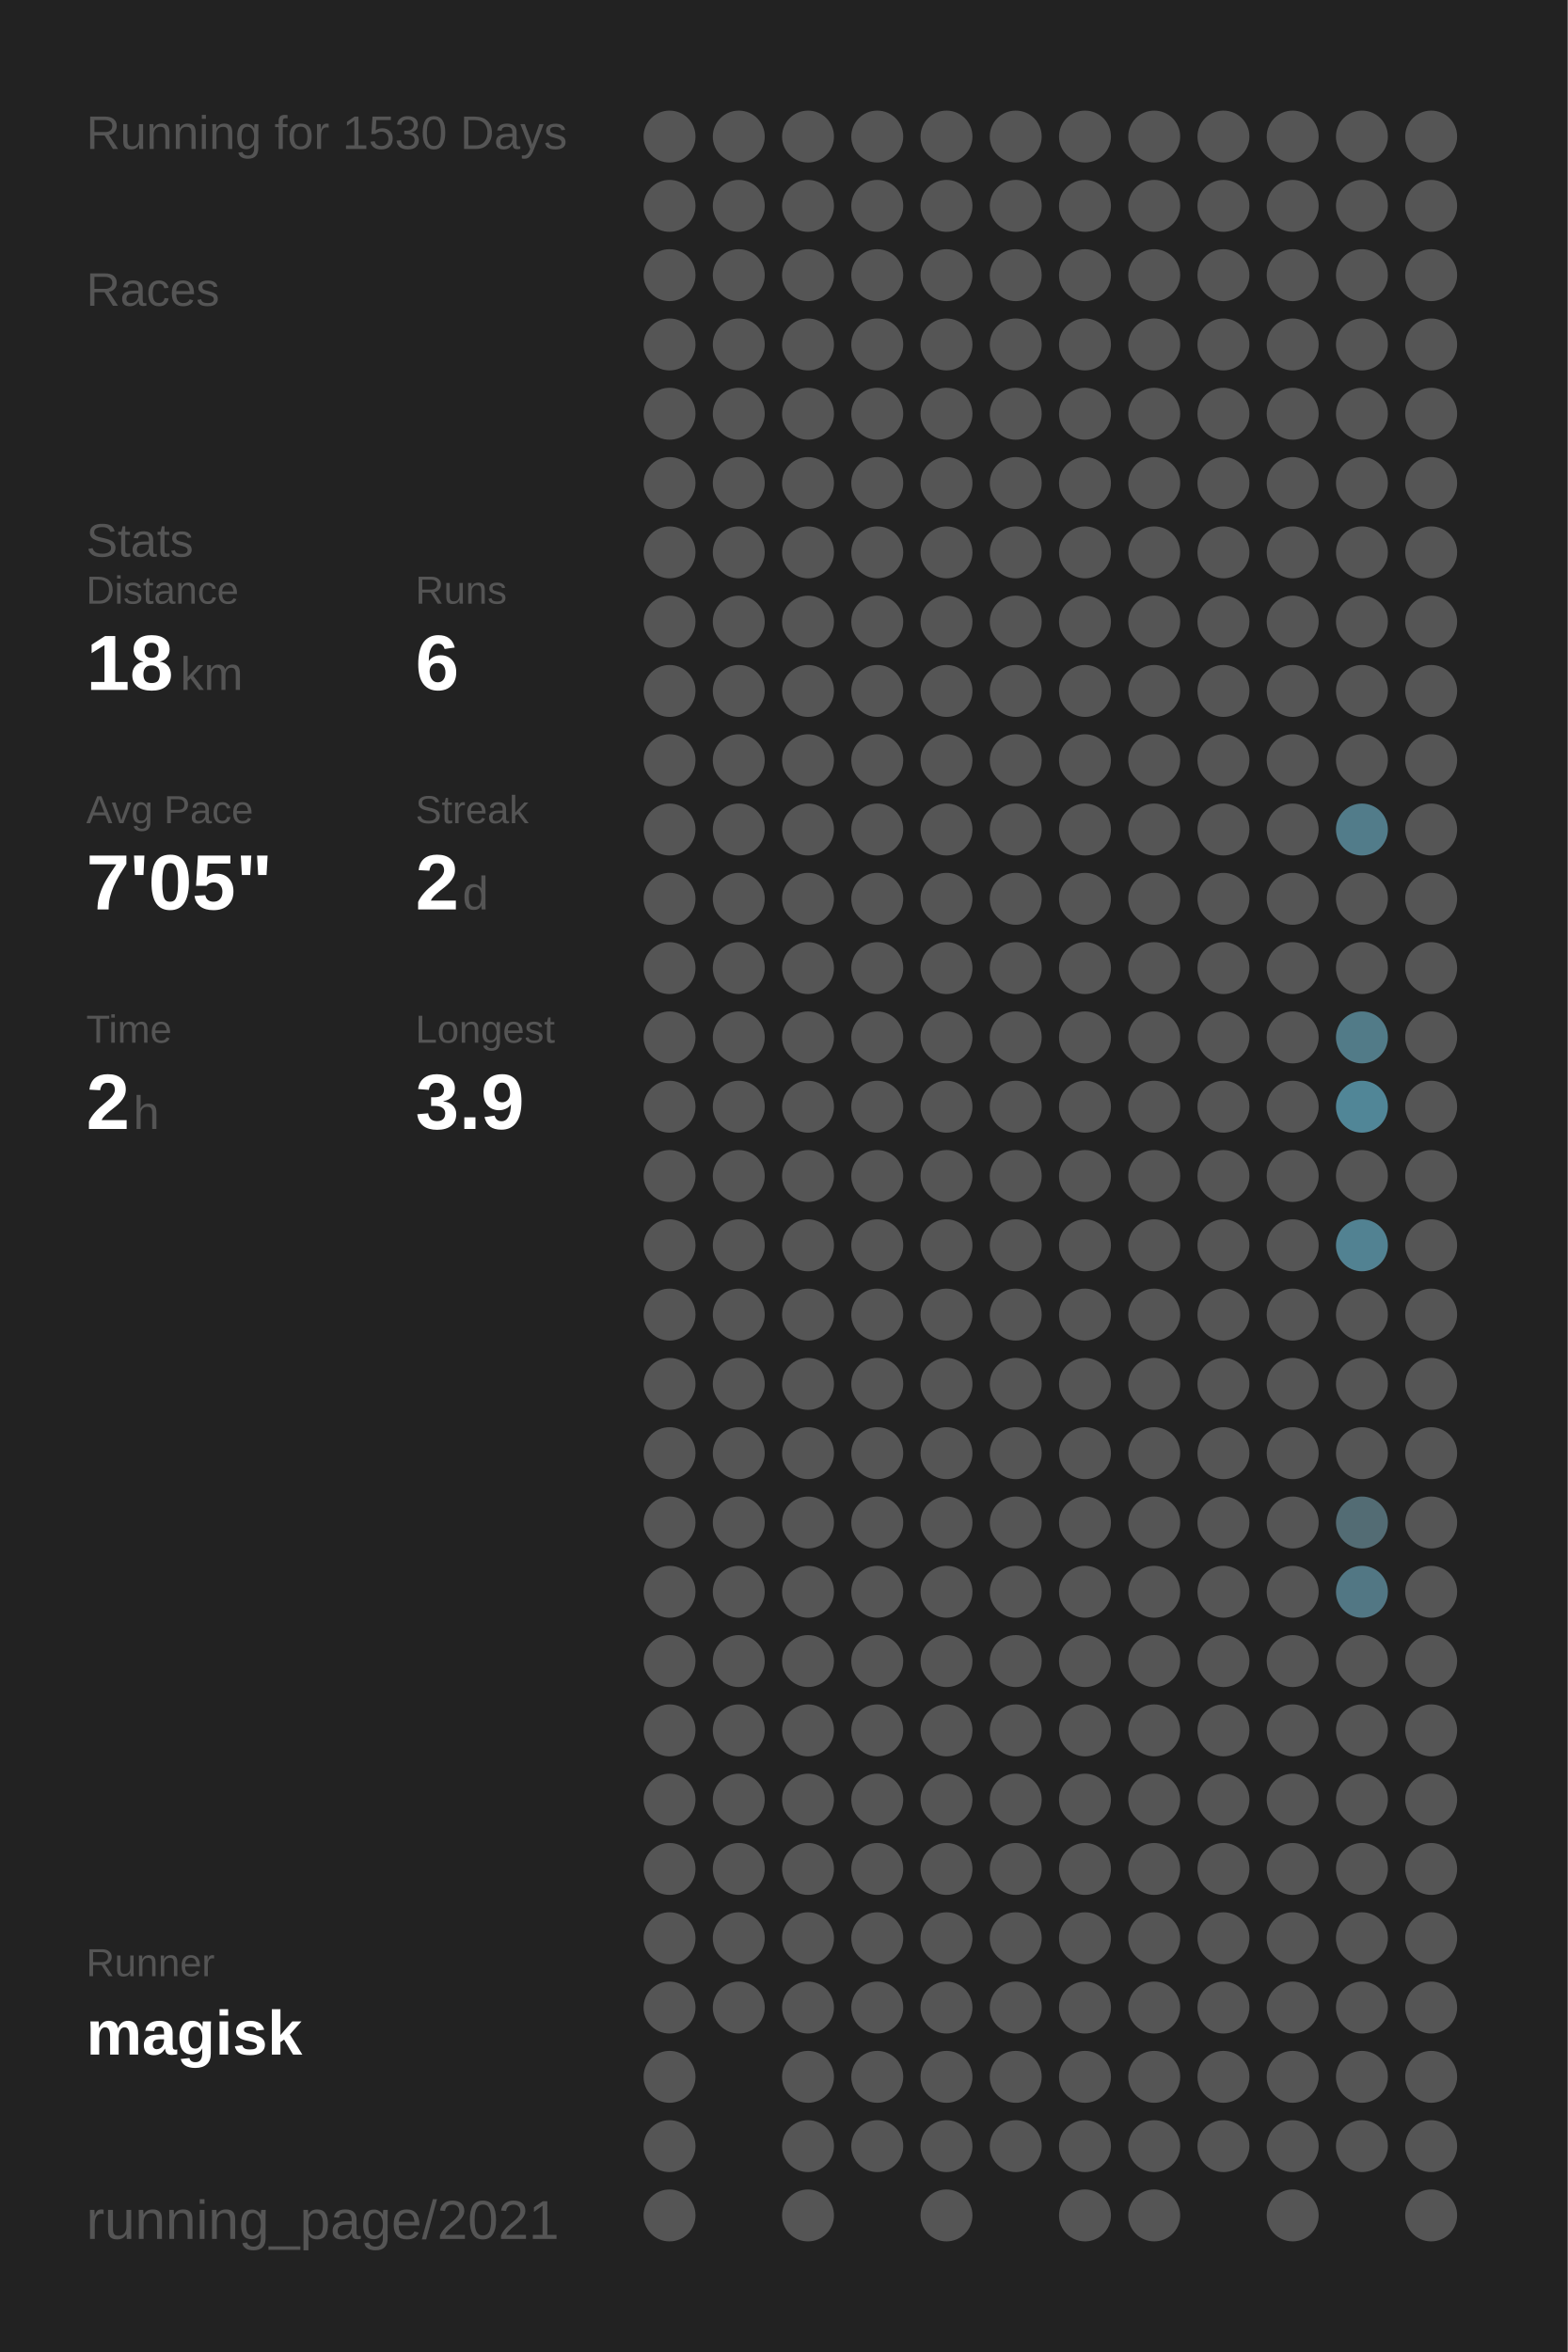
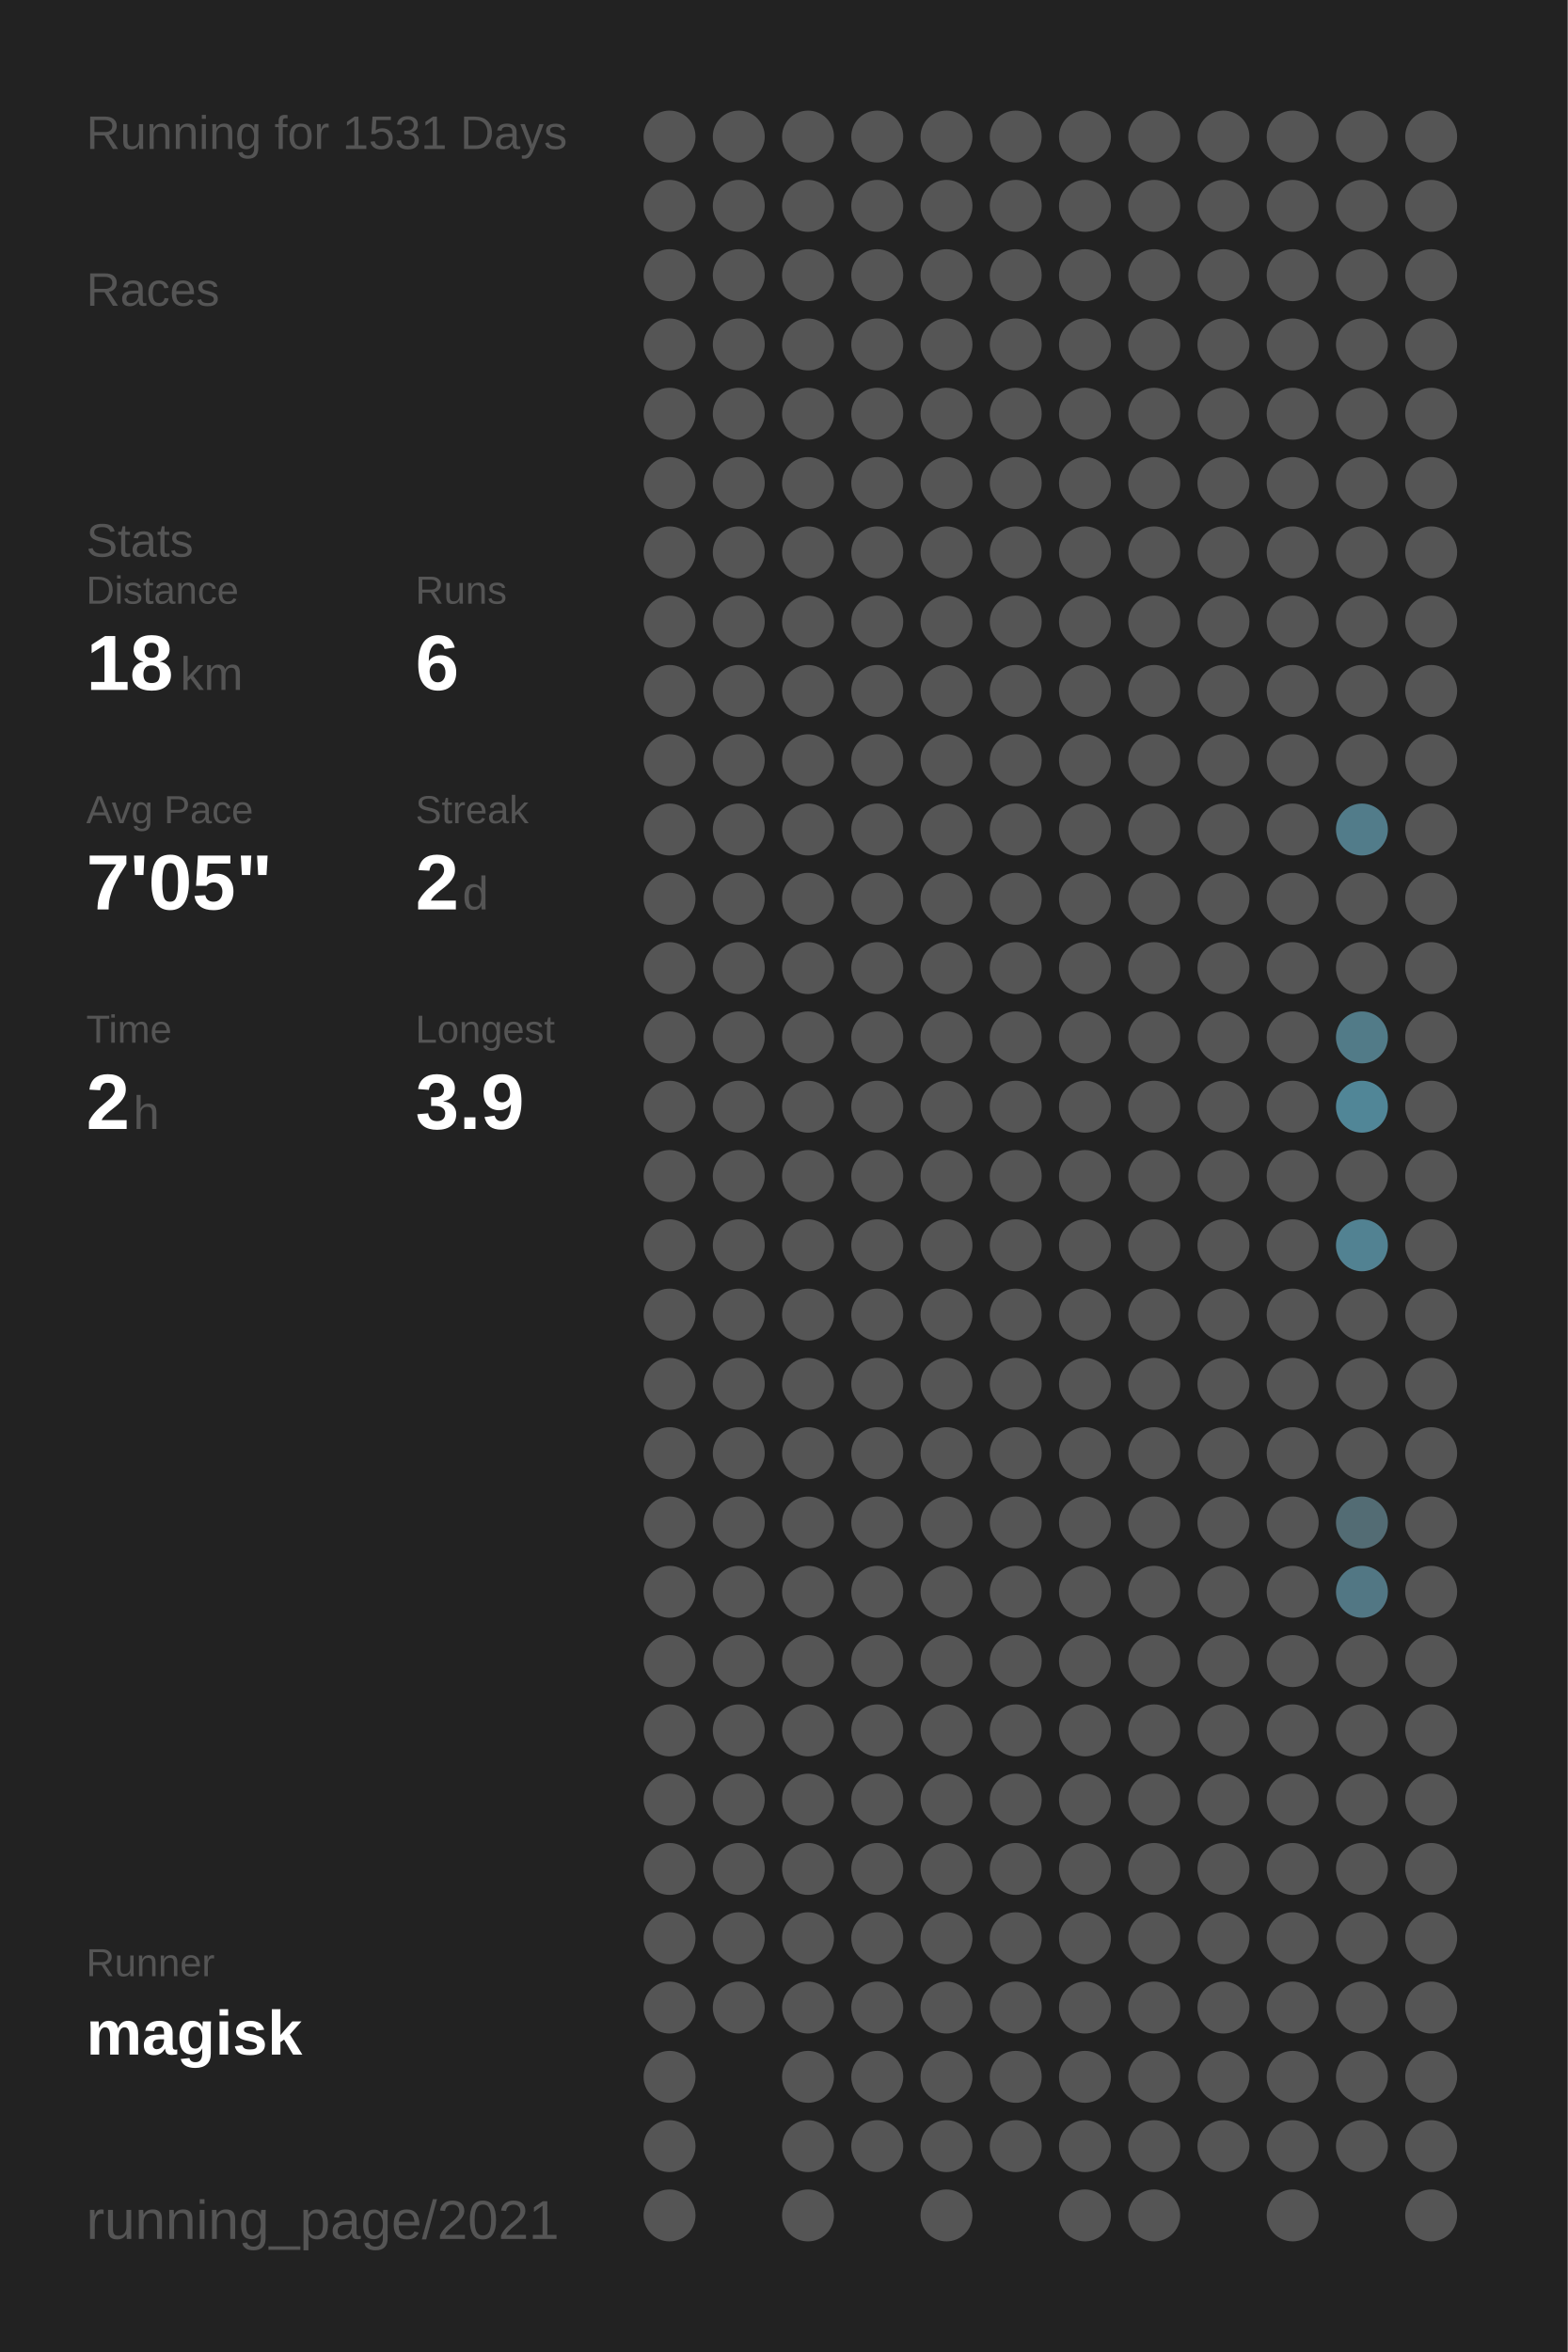
<svg xmlns="http://www.w3.org/2000/svg" baseProfile="full" height="300mm" version="1.1" viewBox="0,0,200,300" width="200mm">
  <defs />
  <rect fill="#222222" height="300" width="200" x="0" y="0" />
-   <text fill="#555555" style="font-size:6px; font-family:Arial;" x="11" y="19">Running for 1530 Days</text>
+   <text fill="#555555" style="font-size:6px; font-family:Arial;" x="11" y="19">Running for 1531 Days</text>
  <text fill="#555555" style="font-size:6px; font-family:Arial;" x="11" y="39">Races</text>
  <text fill="#555555" style="font-size:6px; font-family:Arial;" x="11" y="71">Stats</text>
  <text fill="#555555" style="font-size:5px; font-family:Arial;" x="11" y="77">Distance</text>
  <text fill="#FFFFFF" style="font-size:10px; font-family:Arial; font-weight:bold;" x="11" y="88">18</text>
  <text fill="#555555" style="font-size:6px; font-family:Arial;" x="23" y="88">km</text>
  <text fill="#555555" style="font-size:5px; font-family:Arial;" x="53" y="77">Runs</text>
  <text fill="#FFFFFF" style="font-size:10px; font-family:Arial; font-weight:bold;" x="53" y="88">6</text>
  <text fill="#555555" style="font-size:5px; font-family:Arial;" x="11" y="105">Avg Pace</text>
  <text fill="#FFFFFF" style="font-size:10px; font-family:Arial; font-weight:bold;" x="11" y="116">7'05"</text>
  <text fill="#555555" style="font-size:5px; font-family:Arial;" x="53" y="105">Streak</text>
  <text fill="#FFFFFF" style="font-size:10px; font-family:Arial; font-weight:bold;" x="53" y="116">2</text>
  <text fill="#555555" style="font-size:6px; font-family:Arial;" x="59" y="116">d</text>
  <text fill="#555555" style="font-size:5px; font-family:Arial;" x="11" y="133">Time</text>
  <text fill="#FFFFFF" style="font-size:10px; font-family:Arial; font-weight:bold;" x="11" y="144">2</text>
  <text fill="#555555" style="font-size:6px; font-family:Arial;" x="17" y="144">h</text>
  <text fill="#555555" style="font-size:5px; font-family:Arial;" x="53" y="133">Longest</text>
  <text fill="#FFFFFF" style="font-size:10px; font-family:Arial; font-weight:bold;" x="53" y="144">3.9</text>
  <text fill="#555555" style="font-size:5px; font-family:Arial;" x="11" y="252.065">Runner</text>
  <text fill="#FFFFFF" style="font-size:8px; font-family:Arial; font-weight:bold;" x="11" y="262.065">magisk</text>
  <text fill="#555555" style="font-size:7px; font-family:Arial;" x="11" y="285.581">running_page/2021</text>
  <circle cx="85.417" cy="17.419" fill="#555555" r="3.312" />
  <circle cx="85.417" cy="26.258" fill="#555555" r="3.312" />
  <circle cx="85.417" cy="35.097" fill="#555555" r="3.312" />
  <circle cx="85.417" cy="43.935" fill="#555555" r="3.312" />
  <circle cx="85.417" cy="52.774" fill="#555555" r="3.312" />
  <circle cx="85.417" cy="61.613" fill="#555555" r="3.312" />
  <circle cx="85.417" cy="70.452" fill="#555555" r="3.312" />
  <circle cx="85.417" cy="79.29" fill="#555555" r="3.312" />
  <circle cx="85.417" cy="88.129" fill="#555555" r="3.312" />
  <circle cx="85.417" cy="96.968" fill="#555555" r="3.312" />
  <circle cx="85.417" cy="105.806" fill="#555555" r="3.312" />
  <circle cx="85.417" cy="114.645" fill="#555555" r="3.312" />
  <circle cx="85.417" cy="123.484" fill="#555555" r="3.312" />
  <circle cx="85.417" cy="132.323" fill="#555555" r="3.312" />
  <circle cx="85.417" cy="141.161" fill="#555555" r="3.312" />
  <circle cx="85.417" cy="150" fill="#555555" r="3.312" />
  <circle cx="85.417" cy="158.839" fill="#555555" r="3.312" />
  <circle cx="85.417" cy="167.677" fill="#555555" r="3.312" />
  <circle cx="85.417" cy="176.516" fill="#555555" r="3.312" />
  <circle cx="85.417" cy="185.355" fill="#555555" r="3.312" />
  <circle cx="85.417" cy="194.194" fill="#555555" r="3.312" />
  <circle cx="85.417" cy="203.032" fill="#555555" r="3.312" />
  <circle cx="85.417" cy="211.871" fill="#555555" r="3.312" />
  <circle cx="85.417" cy="220.71" fill="#555555" r="3.312" />
  <circle cx="85.417" cy="229.548" fill="#555555" r="3.312" />
  <circle cx="85.417" cy="238.387" fill="#555555" r="3.312" />
  <circle cx="85.417" cy="247.226" fill="#555555" r="3.312" />
  <circle cx="85.417" cy="256.065" fill="#555555" r="3.312" />
  <circle cx="85.417" cy="264.903" fill="#555555" r="3.312" />
  <circle cx="85.417" cy="273.742" fill="#555555" r="3.312" />
  <circle cx="85.417" cy="282.581" fill="#555555" r="3.312" />
  <circle cx="94.25" cy="17.419" fill="#555555" r="3.312" />
  <circle cx="94.25" cy="26.258" fill="#555555" r="3.312" />
  <circle cx="94.25" cy="35.097" fill="#555555" r="3.312" />
  <circle cx="94.25" cy="43.935" fill="#555555" r="3.312" />
  <circle cx="94.25" cy="52.774" fill="#555555" r="3.312" />
  <circle cx="94.25" cy="61.613" fill="#555555" r="3.312" />
  <circle cx="94.25" cy="70.452" fill="#555555" r="3.312" />
  <circle cx="94.25" cy="79.29" fill="#555555" r="3.312" />
  <circle cx="94.25" cy="88.129" fill="#555555" r="3.312" />
  <circle cx="94.25" cy="96.968" fill="#555555" r="3.312" />
  <circle cx="94.25" cy="105.806" fill="#555555" r="3.312" />
  <circle cx="94.25" cy="114.645" fill="#555555" r="3.312" />
  <circle cx="94.25" cy="123.484" fill="#555555" r="3.312" />
  <circle cx="94.25" cy="132.323" fill="#555555" r="3.312" />
  <circle cx="94.25" cy="141.161" fill="#555555" r="3.312" />
  <circle cx="94.25" cy="150" fill="#555555" r="3.312" />
  <circle cx="94.25" cy="158.839" fill="#555555" r="3.312" />
  <circle cx="94.25" cy="167.677" fill="#555555" r="3.312" />
  <circle cx="94.25" cy="176.516" fill="#555555" r="3.312" />
  <circle cx="94.25" cy="185.355" fill="#555555" r="3.312" />
  <circle cx="94.25" cy="194.194" fill="#555555" r="3.312" />
  <circle cx="94.25" cy="203.032" fill="#555555" r="3.312" />
  <circle cx="94.25" cy="211.871" fill="#555555" r="3.312" />
  <circle cx="94.25" cy="220.71" fill="#555555" r="3.312" />
  <circle cx="94.25" cy="229.548" fill="#555555" r="3.312" />
  <circle cx="94.25" cy="238.387" fill="#555555" r="3.312" />
  <circle cx="94.25" cy="247.226" fill="#555555" r="3.312" />
  <circle cx="94.25" cy="256.065" fill="#555555" r="3.312" />
  <circle cx="103.083" cy="17.419" fill="#555555" r="3.312" />
  <circle cx="103.083" cy="26.258" fill="#555555" r="3.312" />
  <circle cx="103.083" cy="35.097" fill="#555555" r="3.312" />
  <circle cx="103.083" cy="43.935" fill="#555555" r="3.312" />
  <circle cx="103.083" cy="52.774" fill="#555555" r="3.312" />
  <circle cx="103.083" cy="61.613" fill="#555555" r="3.312" />
  <circle cx="103.083" cy="70.452" fill="#555555" r="3.312" />
  <circle cx="103.083" cy="79.29" fill="#555555" r="3.312" />
  <circle cx="103.083" cy="88.129" fill="#555555" r="3.312" />
  <circle cx="103.083" cy="96.968" fill="#555555" r="3.312" />
  <circle cx="103.083" cy="105.806" fill="#555555" r="3.312" />
  <circle cx="103.083" cy="114.645" fill="#555555" r="3.312" />
  <circle cx="103.083" cy="123.484" fill="#555555" r="3.312" />
  <circle cx="103.083" cy="132.323" fill="#555555" r="3.312" />
  <circle cx="103.083" cy="141.161" fill="#555555" r="3.312" />
  <circle cx="103.083" cy="150" fill="#555555" r="3.312" />
  <circle cx="103.083" cy="158.839" fill="#555555" r="3.312" />
  <circle cx="103.083" cy="167.677" fill="#555555" r="3.312" />
  <circle cx="103.083" cy="176.516" fill="#555555" r="3.312" />
  <circle cx="103.083" cy="185.355" fill="#555555" r="3.312" />
  <circle cx="103.083" cy="194.194" fill="#555555" r="3.312" />
  <circle cx="103.083" cy="203.032" fill="#555555" r="3.312" />
  <circle cx="103.083" cy="211.871" fill="#555555" r="3.312" />
  <circle cx="103.083" cy="220.71" fill="#555555" r="3.312" />
  <circle cx="103.083" cy="229.548" fill="#555555" r="3.312" />
  <circle cx="103.083" cy="238.387" fill="#555555" r="3.312" />
  <circle cx="103.083" cy="247.226" fill="#555555" r="3.312" />
  <circle cx="103.083" cy="256.065" fill="#555555" r="3.312" />
  <circle cx="103.083" cy="264.903" fill="#555555" r="3.312" />
  <circle cx="103.083" cy="273.742" fill="#555555" r="3.312" />
  <circle cx="103.083" cy="282.581" fill="#555555" r="3.312" />
  <circle cx="111.917" cy="17.419" fill="#555555" r="3.312" />
  <circle cx="111.917" cy="26.258" fill="#555555" r="3.312" />
  <circle cx="111.917" cy="35.097" fill="#555555" r="3.312" />
  <circle cx="111.917" cy="43.935" fill="#555555" r="3.312" />
  <circle cx="111.917" cy="52.774" fill="#555555" r="3.312" />
  <circle cx="111.917" cy="61.613" fill="#555555" r="3.312" />
  <circle cx="111.917" cy="70.452" fill="#555555" r="3.312" />
  <circle cx="111.917" cy="79.29" fill="#555555" r="3.312" />
  <circle cx="111.917" cy="88.129" fill="#555555" r="3.312" />
  <circle cx="111.917" cy="96.968" fill="#555555" r="3.312" />
  <circle cx="111.917" cy="105.806" fill="#555555" r="3.312" />
  <circle cx="111.917" cy="114.645" fill="#555555" r="3.312" />
  <circle cx="111.917" cy="123.484" fill="#555555" r="3.312" />
  <circle cx="111.917" cy="132.323" fill="#555555" r="3.312" />
  <circle cx="111.917" cy="141.161" fill="#555555" r="3.312" />
  <circle cx="111.917" cy="150" fill="#555555" r="3.312" />
  <circle cx="111.917" cy="158.839" fill="#555555" r="3.312" />
  <circle cx="111.917" cy="167.677" fill="#555555" r="3.312" />
  <circle cx="111.917" cy="176.516" fill="#555555" r="3.312" />
  <circle cx="111.917" cy="185.355" fill="#555555" r="3.312" />
  <circle cx="111.917" cy="194.194" fill="#555555" r="3.312" />
  <circle cx="111.917" cy="203.032" fill="#555555" r="3.312" />
  <circle cx="111.917" cy="211.871" fill="#555555" r="3.312" />
  <circle cx="111.917" cy="220.71" fill="#555555" r="3.312" />
  <circle cx="111.917" cy="229.548" fill="#555555" r="3.312" />
  <circle cx="111.917" cy="238.387" fill="#555555" r="3.312" />
  <circle cx="111.917" cy="247.226" fill="#555555" r="3.312" />
  <circle cx="111.917" cy="256.065" fill="#555555" r="3.312" />
  <circle cx="111.917" cy="264.903" fill="#555555" r="3.312" />
  <circle cx="111.917" cy="273.742" fill="#555555" r="3.312" />
  <circle cx="120.75" cy="17.419" fill="#555555" r="3.312" />
  <circle cx="120.75" cy="26.258" fill="#555555" r="3.312" />
  <circle cx="120.75" cy="35.097" fill="#555555" r="3.312" />
  <circle cx="120.75" cy="43.935" fill="#555555" r="3.312" />
  <circle cx="120.75" cy="52.774" fill="#555555" r="3.312" />
  <circle cx="120.75" cy="61.613" fill="#555555" r="3.312" />
  <circle cx="120.75" cy="70.452" fill="#555555" r="3.312" />
  <circle cx="120.75" cy="79.29" fill="#555555" r="3.312" />
  <circle cx="120.75" cy="88.129" fill="#555555" r="3.312" />
  <circle cx="120.75" cy="96.968" fill="#555555" r="3.312" />
  <circle cx="120.75" cy="105.806" fill="#555555" r="3.312" />
  <circle cx="120.75" cy="114.645" fill="#555555" r="3.312" />
  <circle cx="120.75" cy="123.484" fill="#555555" r="3.312" />
  <circle cx="120.75" cy="132.323" fill="#555555" r="3.312" />
  <circle cx="120.75" cy="141.161" fill="#555555" r="3.312" />
  <circle cx="120.75" cy="150" fill="#555555" r="3.312" />
  <circle cx="120.75" cy="158.839" fill="#555555" r="3.312" />
  <circle cx="120.75" cy="167.677" fill="#555555" r="3.312" />
  <circle cx="120.75" cy="176.516" fill="#555555" r="3.312" />
  <circle cx="120.75" cy="185.355" fill="#555555" r="3.312" />
  <circle cx="120.75" cy="194.194" fill="#555555" r="3.312" />
  <circle cx="120.75" cy="203.032" fill="#555555" r="3.312" />
  <circle cx="120.75" cy="211.871" fill="#555555" r="3.312" />
  <circle cx="120.75" cy="220.71" fill="#555555" r="3.312" />
  <circle cx="120.75" cy="229.548" fill="#555555" r="3.312" />
  <circle cx="120.75" cy="238.387" fill="#555555" r="3.312" />
  <circle cx="120.75" cy="247.226" fill="#555555" r="3.312" />
  <circle cx="120.75" cy="256.065" fill="#555555" r="3.312" />
  <circle cx="120.75" cy="264.903" fill="#555555" r="3.312" />
  <circle cx="120.75" cy="273.742" fill="#555555" r="3.312" />
  <circle cx="120.75" cy="282.581" fill="#555555" r="3.312" />
  <circle cx="129.583" cy="17.419" fill="#555555" r="3.312" />
  <circle cx="129.583" cy="26.258" fill="#555555" r="3.312" />
  <circle cx="129.583" cy="35.097" fill="#555555" r="3.312" />
  <circle cx="129.583" cy="43.935" fill="#555555" r="3.312" />
  <circle cx="129.583" cy="52.774" fill="#555555" r="3.312" />
  <circle cx="129.583" cy="61.613" fill="#555555" r="3.312" />
  <circle cx="129.583" cy="70.452" fill="#555555" r="3.312" />
  <circle cx="129.583" cy="79.29" fill="#555555" r="3.312" />
  <circle cx="129.583" cy="88.129" fill="#555555" r="3.312" />
  <circle cx="129.583" cy="96.968" fill="#555555" r="3.312" />
  <circle cx="129.583" cy="105.806" fill="#555555" r="3.312" />
  <circle cx="129.583" cy="114.645" fill="#555555" r="3.312" />
  <circle cx="129.583" cy="123.484" fill="#555555" r="3.312" />
  <circle cx="129.583" cy="132.323" fill="#555555" r="3.312" />
  <circle cx="129.583" cy="141.161" fill="#555555" r="3.312" />
  <circle cx="129.583" cy="150" fill="#555555" r="3.312" />
  <circle cx="129.583" cy="158.839" fill="#555555" r="3.312" />
  <circle cx="129.583" cy="167.677" fill="#555555" r="3.312" />
  <circle cx="129.583" cy="176.516" fill="#555555" r="3.312" />
  <circle cx="129.583" cy="185.355" fill="#555555" r="3.312" />
  <circle cx="129.583" cy="194.194" fill="#555555" r="3.312" />
  <circle cx="129.583" cy="203.032" fill="#555555" r="3.312" />
  <circle cx="129.583" cy="211.871" fill="#555555" r="3.312" />
  <circle cx="129.583" cy="220.71" fill="#555555" r="3.312" />
  <circle cx="129.583" cy="229.548" fill="#555555" r="3.312" />
  <circle cx="129.583" cy="238.387" fill="#555555" r="3.312" />
  <circle cx="129.583" cy="247.226" fill="#555555" r="3.312" />
  <circle cx="129.583" cy="256.065" fill="#555555" r="3.312" />
  <circle cx="129.583" cy="264.903" fill="#555555" r="3.312" />
  <circle cx="129.583" cy="273.742" fill="#555555" r="3.312" />
  <circle cx="138.417" cy="17.419" fill="#555555" r="3.312" />
  <circle cx="138.417" cy="26.258" fill="#555555" r="3.312" />
  <circle cx="138.417" cy="35.097" fill="#555555" r="3.312" />
  <circle cx="138.417" cy="43.935" fill="#555555" r="3.312" />
  <circle cx="138.417" cy="52.774" fill="#555555" r="3.312" />
  <circle cx="138.417" cy="61.613" fill="#555555" r="3.312" />
  <circle cx="138.417" cy="70.452" fill="#555555" r="3.312" />
  <circle cx="138.417" cy="79.29" fill="#555555" r="3.312" />
  <circle cx="138.417" cy="88.129" fill="#555555" r="3.312" />
  <circle cx="138.417" cy="96.968" fill="#555555" r="3.312" />
  <circle cx="138.417" cy="105.806" fill="#555555" r="3.312" />
  <circle cx="138.417" cy="114.645" fill="#555555" r="3.312" />
  <circle cx="138.417" cy="123.484" fill="#555555" r="3.312" />
  <circle cx="138.417" cy="132.323" fill="#555555" r="3.312" />
  <circle cx="138.417" cy="141.161" fill="#555555" r="3.312" />
  <circle cx="138.417" cy="150" fill="#555555" r="3.312" />
  <circle cx="138.417" cy="158.839" fill="#555555" r="3.312" />
  <circle cx="138.417" cy="167.677" fill="#555555" r="3.312" />
  <circle cx="138.417" cy="176.516" fill="#555555" r="3.312" />
  <circle cx="138.417" cy="185.355" fill="#555555" r="3.312" />
  <circle cx="138.417" cy="194.194" fill="#555555" r="3.312" />
  <circle cx="138.417" cy="203.032" fill="#555555" r="3.312" />
  <circle cx="138.417" cy="211.871" fill="#555555" r="3.312" />
  <circle cx="138.417" cy="220.71" fill="#555555" r="3.312" />
  <circle cx="138.417" cy="229.548" fill="#555555" r="3.312" />
  <circle cx="138.417" cy="238.387" fill="#555555" r="3.312" />
  <circle cx="138.417" cy="247.226" fill="#555555" r="3.312" />
  <circle cx="138.417" cy="256.065" fill="#555555" r="3.312" />
  <circle cx="138.417" cy="264.903" fill="#555555" r="3.312" />
  <circle cx="138.417" cy="273.742" fill="#555555" r="3.312" />
  <circle cx="138.417" cy="282.581" fill="#555555" r="3.312" />
  <circle cx="147.25" cy="17.419" fill="#555555" r="3.312" />
  <circle cx="147.25" cy="26.258" fill="#555555" r="3.312" />
  <circle cx="147.25" cy="35.097" fill="#555555" r="3.312" />
  <circle cx="147.25" cy="43.935" fill="#555555" r="3.312" />
  <circle cx="147.25" cy="52.774" fill="#555555" r="3.312" />
  <circle cx="147.25" cy="61.613" fill="#555555" r="3.312" />
  <circle cx="147.25" cy="70.452" fill="#555555" r="3.312" />
  <circle cx="147.25" cy="79.29" fill="#555555" r="3.312" />
  <circle cx="147.25" cy="88.129" fill="#555555" r="3.312" />
  <circle cx="147.25" cy="96.968" fill="#555555" r="3.312" />
  <circle cx="147.25" cy="105.806" fill="#555555" r="3.312" />
  <circle cx="147.25" cy="114.645" fill="#555555" r="3.312" />
  <circle cx="147.25" cy="123.484" fill="#555555" r="3.312" />
  <circle cx="147.25" cy="132.323" fill="#555555" r="3.312" />
  <circle cx="147.25" cy="141.161" fill="#555555" r="3.312" />
  <circle cx="147.25" cy="150" fill="#555555" r="3.312" />
  <circle cx="147.25" cy="158.839" fill="#555555" r="3.312" />
  <circle cx="147.25" cy="167.677" fill="#555555" r="3.312" />
  <circle cx="147.25" cy="176.516" fill="#555555" r="3.312" />
  <circle cx="147.25" cy="185.355" fill="#555555" r="3.312" />
  <circle cx="147.25" cy="194.194" fill="#555555" r="3.312" />
  <circle cx="147.25" cy="203.032" fill="#555555" r="3.312" />
  <circle cx="147.25" cy="211.871" fill="#555555" r="3.312" />
  <circle cx="147.25" cy="220.71" fill="#555555" r="3.312" />
  <circle cx="147.25" cy="229.548" fill="#555555" r="3.312" />
  <circle cx="147.25" cy="238.387" fill="#555555" r="3.312" />
  <circle cx="147.25" cy="247.226" fill="#555555" r="3.312" />
  <circle cx="147.25" cy="256.065" fill="#555555" r="3.312" />
  <circle cx="147.25" cy="264.903" fill="#555555" r="3.312" />
  <circle cx="147.25" cy="273.742" fill="#555555" r="3.312" />
  <circle cx="147.25" cy="282.581" fill="#555555" r="3.312" />
  <circle cx="156.083" cy="17.419" fill="#555555" r="3.312" />
  <circle cx="156.083" cy="26.258" fill="#555555" r="3.312" />
  <circle cx="156.083" cy="35.097" fill="#555555" r="3.312" />
  <circle cx="156.083" cy="43.935" fill="#555555" r="3.312" />
  <circle cx="156.083" cy="52.774" fill="#555555" r="3.312" />
  <circle cx="156.083" cy="61.613" fill="#555555" r="3.312" />
  <circle cx="156.083" cy="70.452" fill="#555555" r="3.312" />
  <circle cx="156.083" cy="79.29" fill="#555555" r="3.312" />
  <circle cx="156.083" cy="88.129" fill="#555555" r="3.312" />
  <circle cx="156.083" cy="96.968" fill="#555555" r="3.312" />
  <circle cx="156.083" cy="105.806" fill="#555555" r="3.312" />
  <circle cx="156.083" cy="114.645" fill="#555555" r="3.312" />
  <circle cx="156.083" cy="123.484" fill="#555555" r="3.312" />
  <circle cx="156.083" cy="132.323" fill="#555555" r="3.312" />
  <circle cx="156.083" cy="141.161" fill="#555555" r="3.312" />
  <circle cx="156.083" cy="150" fill="#555555" r="3.312" />
  <circle cx="156.083" cy="158.839" fill="#555555" r="3.312" />
  <circle cx="156.083" cy="167.677" fill="#555555" r="3.312" />
  <circle cx="156.083" cy="176.516" fill="#555555" r="3.312" />
  <circle cx="156.083" cy="185.355" fill="#555555" r="3.312" />
  <circle cx="156.083" cy="194.194" fill="#555555" r="3.312" />
  <circle cx="156.083" cy="203.032" fill="#555555" r="3.312" />
  <circle cx="156.083" cy="211.871" fill="#555555" r="3.312" />
  <circle cx="156.083" cy="220.71" fill="#555555" r="3.312" />
  <circle cx="156.083" cy="229.548" fill="#555555" r="3.312" />
  <circle cx="156.083" cy="238.387" fill="#555555" r="3.312" />
  <circle cx="156.083" cy="247.226" fill="#555555" r="3.312" />
  <circle cx="156.083" cy="256.065" fill="#555555" r="3.312" />
  <circle cx="156.083" cy="264.903" fill="#555555" r="3.312" />
  <circle cx="156.083" cy="273.742" fill="#555555" r="3.312" />
  <circle cx="164.917" cy="17.419" fill="#555555" r="3.312" />
  <circle cx="164.917" cy="26.258" fill="#555555" r="3.312" />
  <circle cx="164.917" cy="35.097" fill="#555555" r="3.312" />
  <circle cx="164.917" cy="43.935" fill="#555555" r="3.312" />
  <circle cx="164.917" cy="52.774" fill="#555555" r="3.312" />
  <circle cx="164.917" cy="61.613" fill="#555555" r="3.312" />
  <circle cx="164.917" cy="70.452" fill="#555555" r="3.312" />
  <circle cx="164.917" cy="79.29" fill="#555555" r="3.312" />
  <circle cx="164.917" cy="88.129" fill="#555555" r="3.312" />
  <circle cx="164.917" cy="96.968" fill="#555555" r="3.312" />
  <circle cx="164.917" cy="105.806" fill="#555555" r="3.312" />
  <circle cx="164.917" cy="114.645" fill="#555555" r="3.312" />
  <circle cx="164.917" cy="123.484" fill="#555555" r="3.312" />
  <circle cx="164.917" cy="132.323" fill="#555555" r="3.312" />
  <circle cx="164.917" cy="141.161" fill="#555555" r="3.312" />
  <circle cx="164.917" cy="150" fill="#555555" r="3.312" />
  <circle cx="164.917" cy="158.839" fill="#555555" r="3.312" />
  <circle cx="164.917" cy="167.677" fill="#555555" r="3.312" />
  <circle cx="164.917" cy="176.516" fill="#555555" r="3.312" />
  <circle cx="164.917" cy="185.355" fill="#555555" r="3.312" />
  <circle cx="164.917" cy="194.194" fill="#555555" r="3.312" />
  <circle cx="164.917" cy="203.032" fill="#555555" r="3.312" />
  <circle cx="164.917" cy="211.871" fill="#555555" r="3.312" />
  <circle cx="164.917" cy="220.71" fill="#555555" r="3.312" />
  <circle cx="164.917" cy="229.548" fill="#555555" r="3.312" />
  <circle cx="164.917" cy="238.387" fill="#555555" r="3.312" />
  <circle cx="164.917" cy="247.226" fill="#555555" r="3.312" />
  <circle cx="164.917" cy="256.065" fill="#555555" r="3.312" />
  <circle cx="164.917" cy="264.903" fill="#555555" r="3.312" />
  <circle cx="164.917" cy="273.742" fill="#555555" r="3.312" />
  <circle cx="164.917" cy="282.581" fill="#555555" r="3.312" />
  <circle cx="173.75" cy="17.419" fill="#555555" r="3.312" />
  <circle cx="173.75" cy="26.258" fill="#555555" r="3.312" />
  <circle cx="173.75" cy="35.097" fill="#555555" r="3.312" />
  <circle cx="173.75" cy="43.935" fill="#555555" r="3.312" />
  <circle cx="173.75" cy="52.774" fill="#555555" r="3.312" />
  <circle cx="173.75" cy="61.613" fill="#555555" r="3.312" />
  <circle cx="173.75" cy="70.452" fill="#555555" r="3.312" />
  <circle cx="173.75" cy="79.29" fill="#555555" r="3.312" />
  <circle cx="173.75" cy="88.129" fill="#555555" r="3.312" />
  <circle cx="173.75" cy="96.968" fill="#555555" r="3.312" />
  <circle cx="173.75" cy="105.806" fill="#527c8a" r="3.312" />
  <circle cx="173.75" cy="114.645" fill="#555555" r="3.312" />
  <circle cx="173.75" cy="123.484" fill="#555555" r="3.312" />
  <circle cx="173.75" cy="132.323" fill="#527b88" r="3.312" />
  <circle cx="173.75" cy="141.161" fill="#518697" r="3.312" />
  <circle cx="173.75" cy="150" fill="#555555" r="3.312" />
  <circle cx="173.75" cy="158.839" fill="#528292" r="3.312" />
  <circle cx="173.75" cy="167.677" fill="#555555" r="3.312" />
  <circle cx="173.75" cy="176.516" fill="#555555" r="3.312" />
  <circle cx="173.75" cy="185.355" fill="#555555" r="3.312" />
  <circle cx="173.75" cy="194.194" fill="#536c74" r="3.312" />
  <circle cx="173.75" cy="203.032" fill="#527784" r="3.312" />
  <circle cx="173.75" cy="211.871" fill="#555555" r="3.312" />
  <circle cx="173.75" cy="220.71" fill="#555555" r="3.312" />
  <circle cx="173.75" cy="229.548" fill="#555555" r="3.312" />
  <circle cx="173.75" cy="238.387" fill="#555555" r="3.312" />
  <circle cx="173.75" cy="247.226" fill="#555555" r="3.312" />
  <circle cx="173.75" cy="256.065" fill="#555555" r="3.312" />
  <circle cx="173.75" cy="264.903" fill="#555555" r="3.312" />
  <circle cx="173.75" cy="273.742" fill="#555555" r="3.312" />
  <circle cx="182.583" cy="17.419" fill="#555555" r="3.312" />
  <circle cx="182.583" cy="26.258" fill="#555555" r="3.312" />
  <circle cx="182.583" cy="35.097" fill="#555555" r="3.312" />
  <circle cx="182.583" cy="43.935" fill="#555555" r="3.312" />
  <circle cx="182.583" cy="52.774" fill="#555555" r="3.312" />
  <circle cx="182.583" cy="61.613" fill="#555555" r="3.312" />
  <circle cx="182.583" cy="70.452" fill="#555555" r="3.312" />
  <circle cx="182.583" cy="79.29" fill="#555555" r="3.312" />
  <circle cx="182.583" cy="88.129" fill="#555555" r="3.312" />
  <circle cx="182.583" cy="96.968" fill="#555555" r="3.312" />
  <circle cx="182.583" cy="105.806" fill="#555555" r="3.312" />
  <circle cx="182.583" cy="114.645" fill="#555555" r="3.312" />
  <circle cx="182.583" cy="123.484" fill="#555555" r="3.312" />
  <circle cx="182.583" cy="132.323" fill="#555555" r="3.312" />
  <circle cx="182.583" cy="141.161" fill="#555555" r="3.312" />
  <circle cx="182.583" cy="150" fill="#555555" r="3.312" />
  <circle cx="182.583" cy="158.839" fill="#555555" r="3.312" />
  <circle cx="182.583" cy="167.677" fill="#555555" r="3.312" />
  <circle cx="182.583" cy="176.516" fill="#555555" r="3.312" />
  <circle cx="182.583" cy="185.355" fill="#555555" r="3.312" />
  <circle cx="182.583" cy="194.194" fill="#555555" r="3.312" />
  <circle cx="182.583" cy="203.032" fill="#555555" r="3.312" />
  <circle cx="182.583" cy="211.871" fill="#555555" r="3.312" />
  <circle cx="182.583" cy="220.71" fill="#555555" r="3.312" />
  <circle cx="182.583" cy="229.548" fill="#555555" r="3.312" />
  <circle cx="182.583" cy="238.387" fill="#555555" r="3.312" />
  <circle cx="182.583" cy="247.226" fill="#555555" r="3.312" />
  <circle cx="182.583" cy="256.065" fill="#555555" r="3.312" />
  <circle cx="182.583" cy="264.903" fill="#555555" r="3.312" />
  <circle cx="182.583" cy="273.742" fill="#555555" r="3.312" />
  <circle cx="182.583" cy="282.581" fill="#555555" r="3.312" />
</svg>
